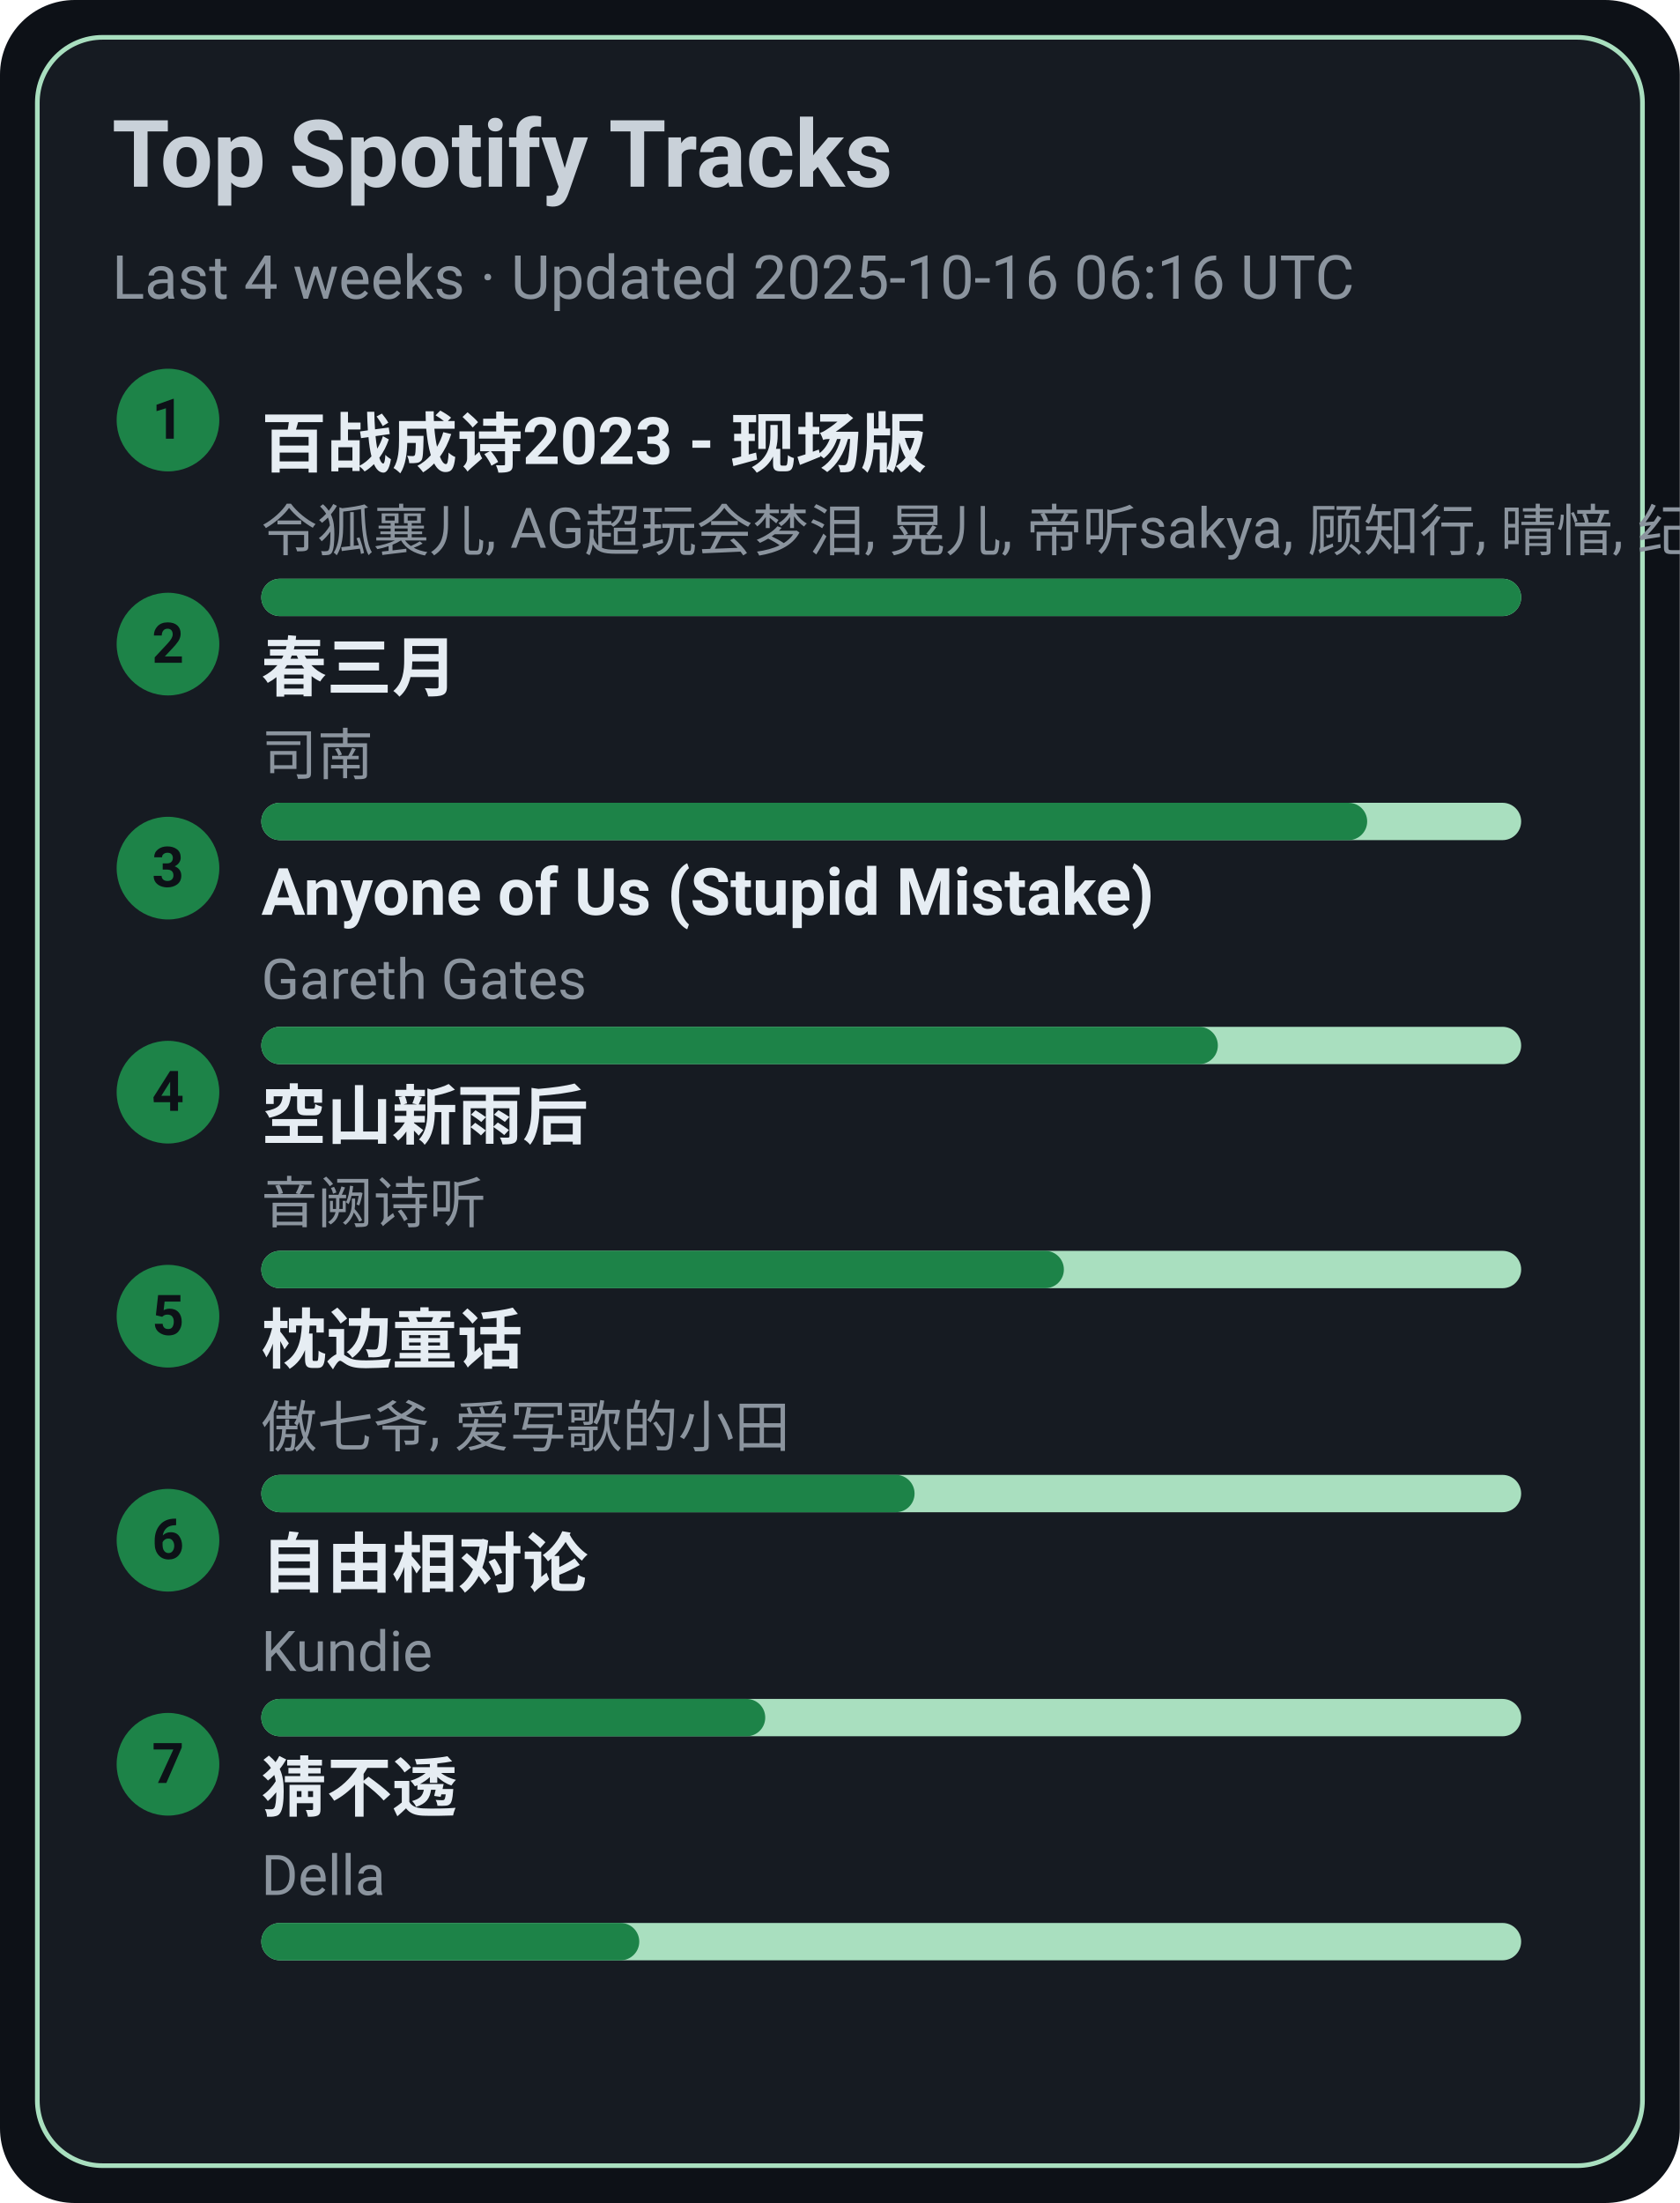
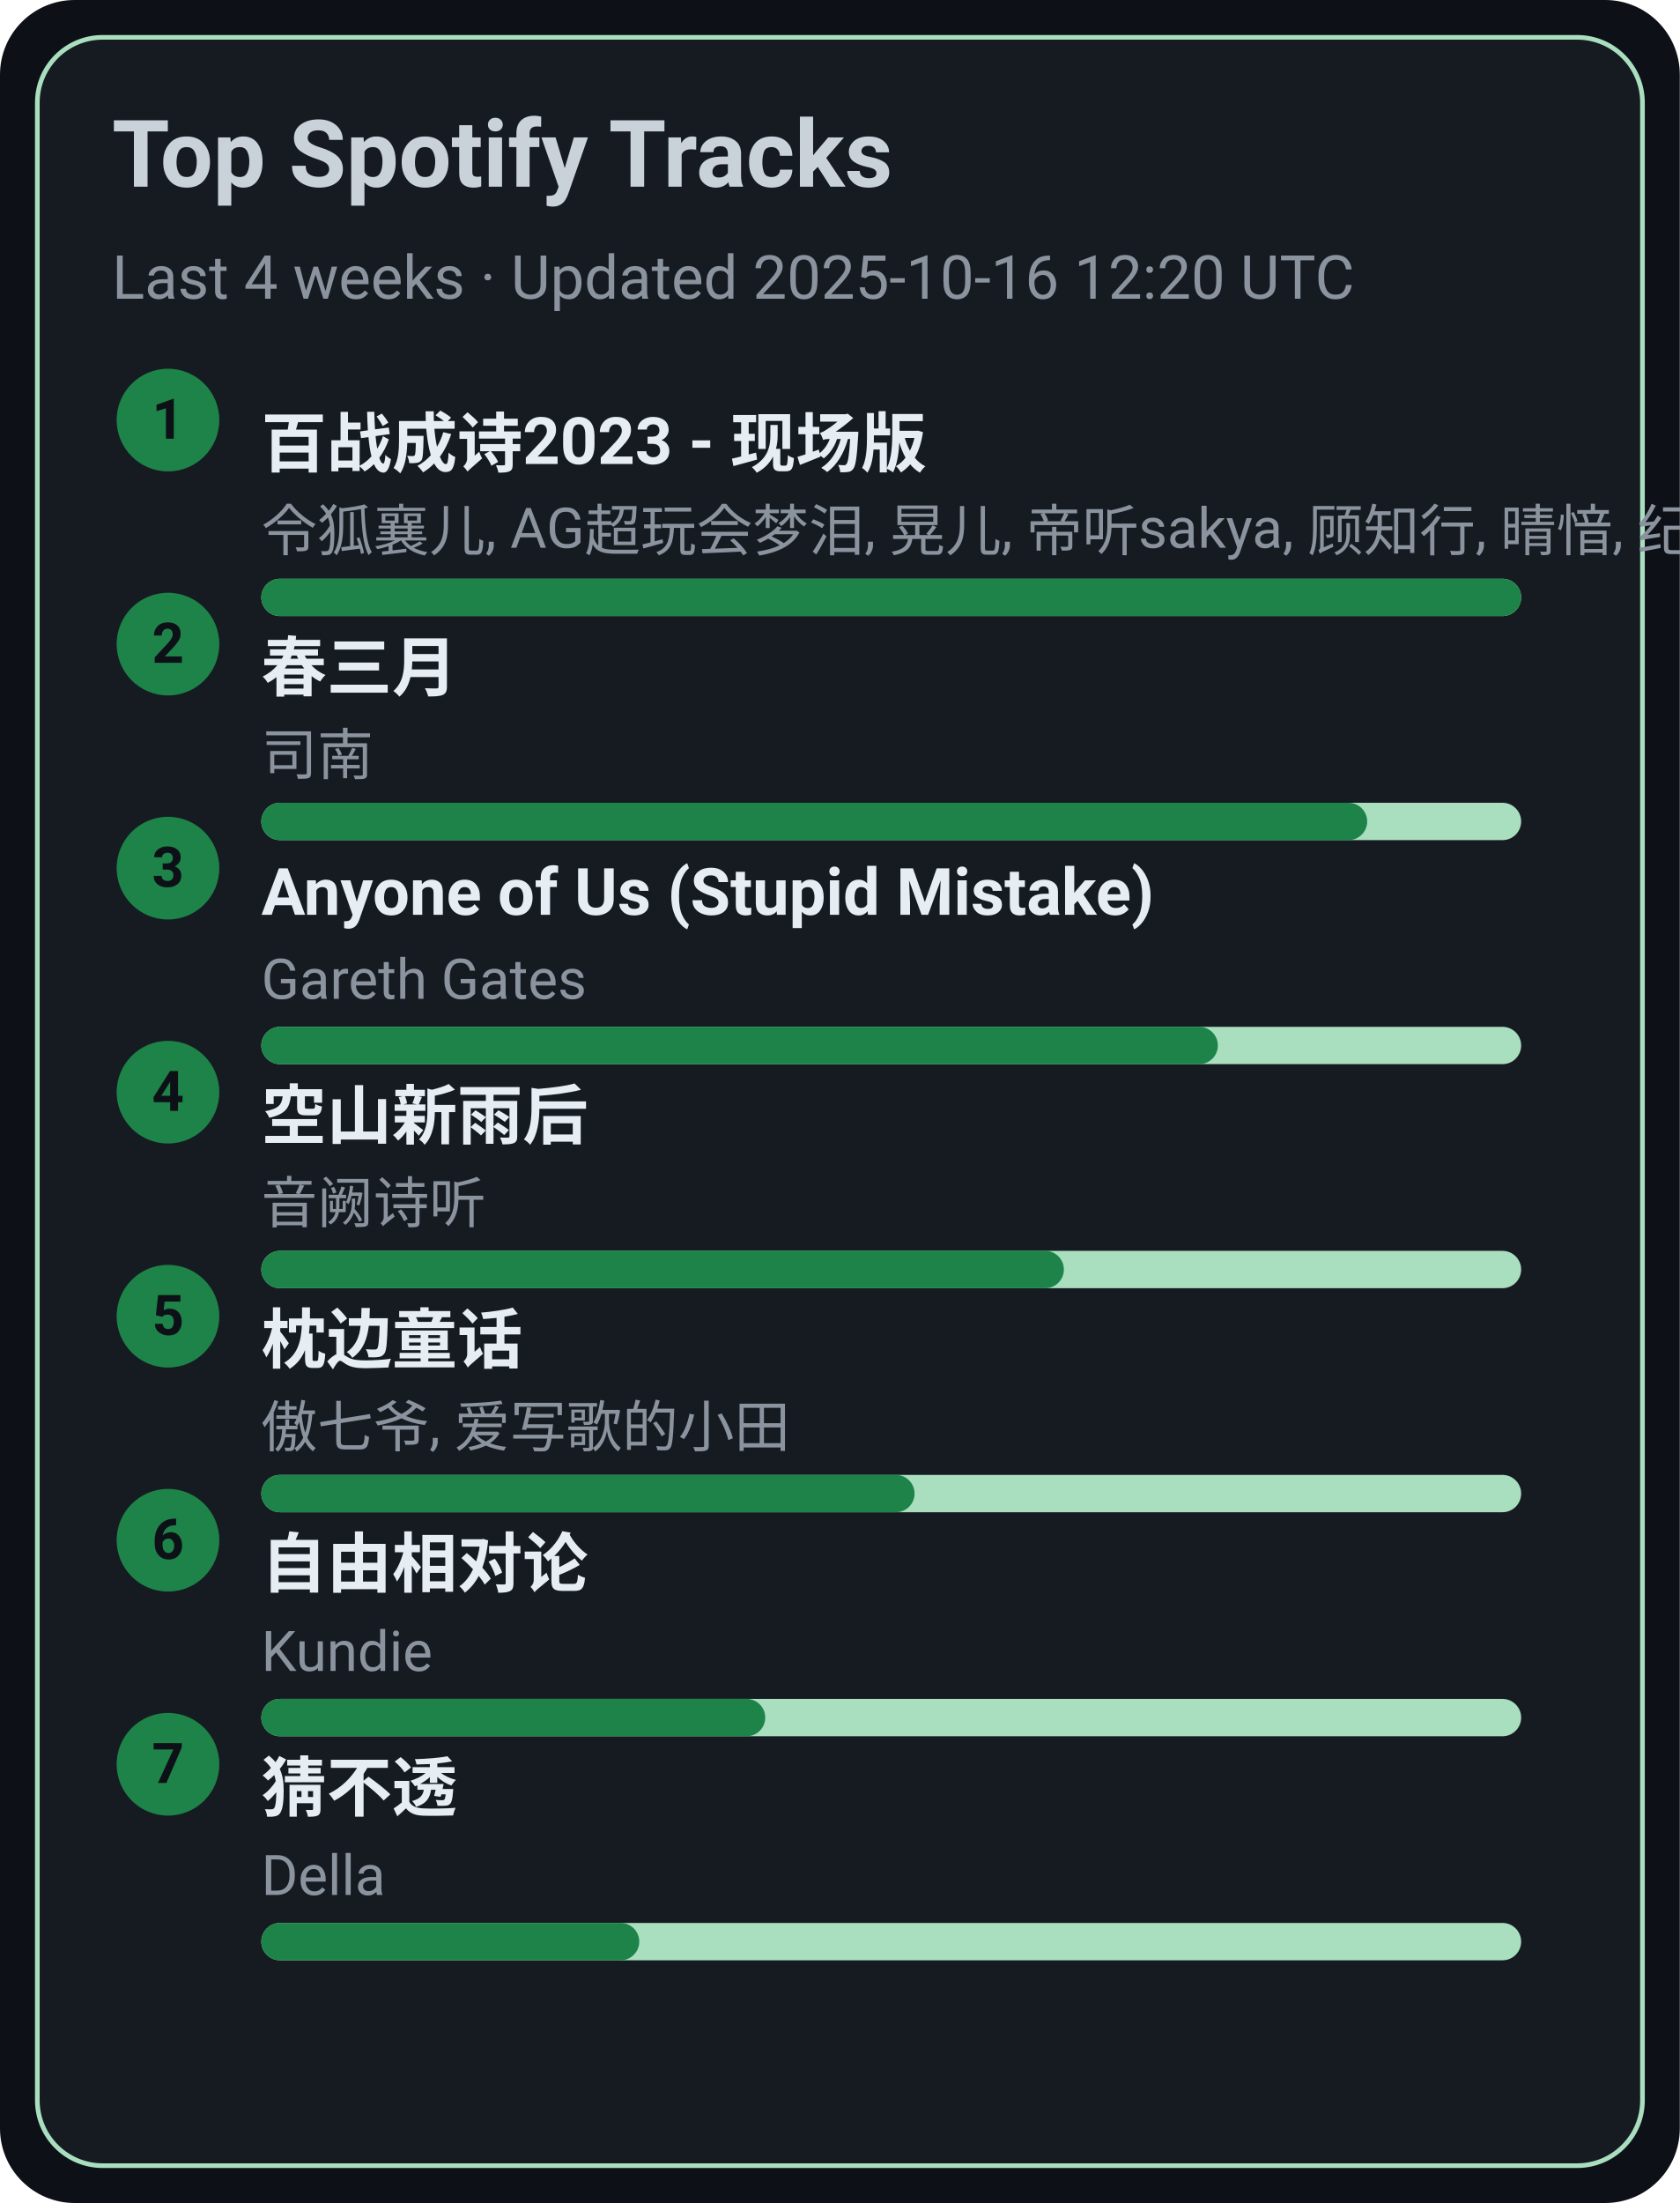
<svg xmlns="http://www.w3.org/2000/svg" width="360" height="472" viewBox="0 0 360 472">
  <style>text{font-family:-apple-system,BlinkMacSystemFont,Segoe UI,Roboto,Ubuntu,Helvetica Neue,Arial,Noto Sans,sans-serif}</style>
  <rect width="360" height="472" rx="16" fill="#0d1117" />
  <rect x="8" y="8" width="344" height="456" rx="14" fill="#161b22" stroke="#A9DFBF" />
  <text x="24" y="40" font-size="20" fill="#c9d1d9" font-weight="600">Top Spotify Tracks</text>
-   <text x="24" y="64" font-size="13" fill="#8b949e">Last 4 weeks · Updated 2025-10-16 06:16 UTC</text>
+   <text x="24" y="64" font-size="13" fill="#8b949e">Last 4 weeks · Updated 2025-10-16 12:20 UTC</text>
  <circle cx="36" cy="90" r="11" fill="#1D8348" />
  <text x="36" y="94" text-anchor="middle" font-size="12" fill="#0d1117" font-weight="700">1</text>
  <a href="https://open.spotify.com/track/2gttnS8fWnDwziLFt2TLEi" target="_blank" rel="noopener noreferrer">
    <text x="56" y="100" font-size="14" fill="#e6edf3" font-weight="600">百战成诗2023 - 现场版</text>
  </a>
  <text x="56" y="118" font-size="12" fill="#8b949e">令狐襄儿, AG超玩会梦泪, 晃儿, 帝听sakya, 顾知行, 晴愔, 纪粹希, 于冬然, 呦猫UNEKO</text>
  <rect x="56" y="124" width="270" height="8" rx="4" fill="#A9DFBF" />
  <rect x="56" y="124" width="270" height="8" rx="4" fill="#1D8348" />
  <circle cx="36" cy="138" r="11" fill="#1D8348" />
  <text x="36" y="142" text-anchor="middle" font-size="12" fill="#0d1117" font-weight="700">2</text>
  <a href="https://open.spotify.com/track/5A9BOP4WTk2UayDlMb8w98" target="_blank" rel="noopener noreferrer">
    <text x="56" y="148" font-size="14" fill="#e6edf3" font-weight="600">春三月</text>
  </a>
  <text x="56" y="166" font-size="12" fill="#8b949e">司南</text>
  <rect x="56" y="172" width="270" height="8" rx="4" fill="#A9DFBF" />
  <rect x="56" y="172" width="237" height="8" rx="4" fill="#1D8348" />
  <circle cx="36" cy="186" r="11" fill="#1D8348" />
  <text x="36" y="190" text-anchor="middle" font-size="12" fill="#0d1117" font-weight="700">3</text>
  <a href="https://open.spotify.com/track/7KZo8AI9F3Vnn3FXEYBL9f" target="_blank" rel="noopener noreferrer">
    <text x="56" y="196" font-size="14" fill="#e6edf3" font-weight="600">Anyone of Us (Stupid Mistake)</text>
  </a>
  <text x="56" y="214" font-size="12" fill="#8b949e">Gareth Gates</text>
  <rect x="56" y="220" width="270" height="8" rx="4" fill="#A9DFBF" />
  <rect x="56" y="220" width="205" height="8" rx="4" fill="#1D8348" />
  <circle cx="36" cy="234" r="11" fill="#1D8348" />
  <text x="36" y="238" text-anchor="middle" font-size="12" fill="#0d1117" font-weight="700">4</text>
  <a href="https://open.spotify.com/track/7c1D58U8AIVOGlYzh5U6sk" target="_blank" rel="noopener noreferrer">
    <text x="56" y="244" font-size="14" fill="#e6edf3" font-weight="600">空山新雨后</text>
  </a>
  <text x="56" y="262" font-size="12" fill="#8b949e">音阙诗听</text>
  <rect x="56" y="268" width="270" height="8" rx="4" fill="#A9DFBF" />
  <rect x="56" y="268" width="172" height="8" rx="4" fill="#1D8348" />
  <circle cx="36" cy="282" r="11" fill="#1D8348" />
  <text x="36" y="286" text-anchor="middle" font-size="12" fill="#0d1117" font-weight="700">5</text>
  <a href="https://open.spotify.com/track/3I8tlHNA9NM8dL0B23xGIY" target="_blank" rel="noopener noreferrer">
    <text x="56" y="292" font-size="14" fill="#e6edf3" font-weight="600">枕边童话</text>
  </a>
  <text x="56" y="310" font-size="12" fill="#8b949e">傲七爷, 爱写歌的小田</text>
  <rect x="56" y="316" width="270" height="8" rx="4" fill="#A9DFBF" />
  <rect x="56" y="316" width="140" height="8" rx="4" fill="#1D8348" />
  <circle cx="36" cy="330" r="11" fill="#1D8348" />
  <text x="36" y="334" text-anchor="middle" font-size="12" fill="#0d1117" font-weight="700">6</text>
  <a href="https://open.spotify.com/track/1np2B0M4TkyE1xgpjG4dJn" target="_blank" rel="noopener noreferrer">
    <text x="56" y="340" font-size="14" fill="#e6edf3" font-weight="600">自由相对论</text>
  </a>
  <text x="56" y="358" font-size="12" fill="#8b949e">Kundie</text>
  <rect x="56" y="364" width="270" height="8" rx="4" fill="#A9DFBF" />
  <rect x="56" y="364" width="108" height="8" rx="4" fill="#1D8348" />
  <circle cx="36" cy="378" r="11" fill="#1D8348" />
  <text x="36" y="382" text-anchor="middle" font-size="12" fill="#0d1117" font-weight="700">7</text>
  <a href="https://open.spotify.com/track/5FGzM47D9MUa0y7qb2D0Ix" target="_blank" rel="noopener noreferrer">
    <text x="56" y="388" font-size="14" fill="#e6edf3" font-weight="600">猜不透</text>
  </a>
  <text x="56" y="406" font-size="12" fill="#8b949e">Della</text>
  <rect x="56" y="412" width="270" height="8" rx="4" fill="#A9DFBF" />
  <rect x="56" y="412" width="81" height="8" rx="4" fill="#1D8348" />
</svg>
